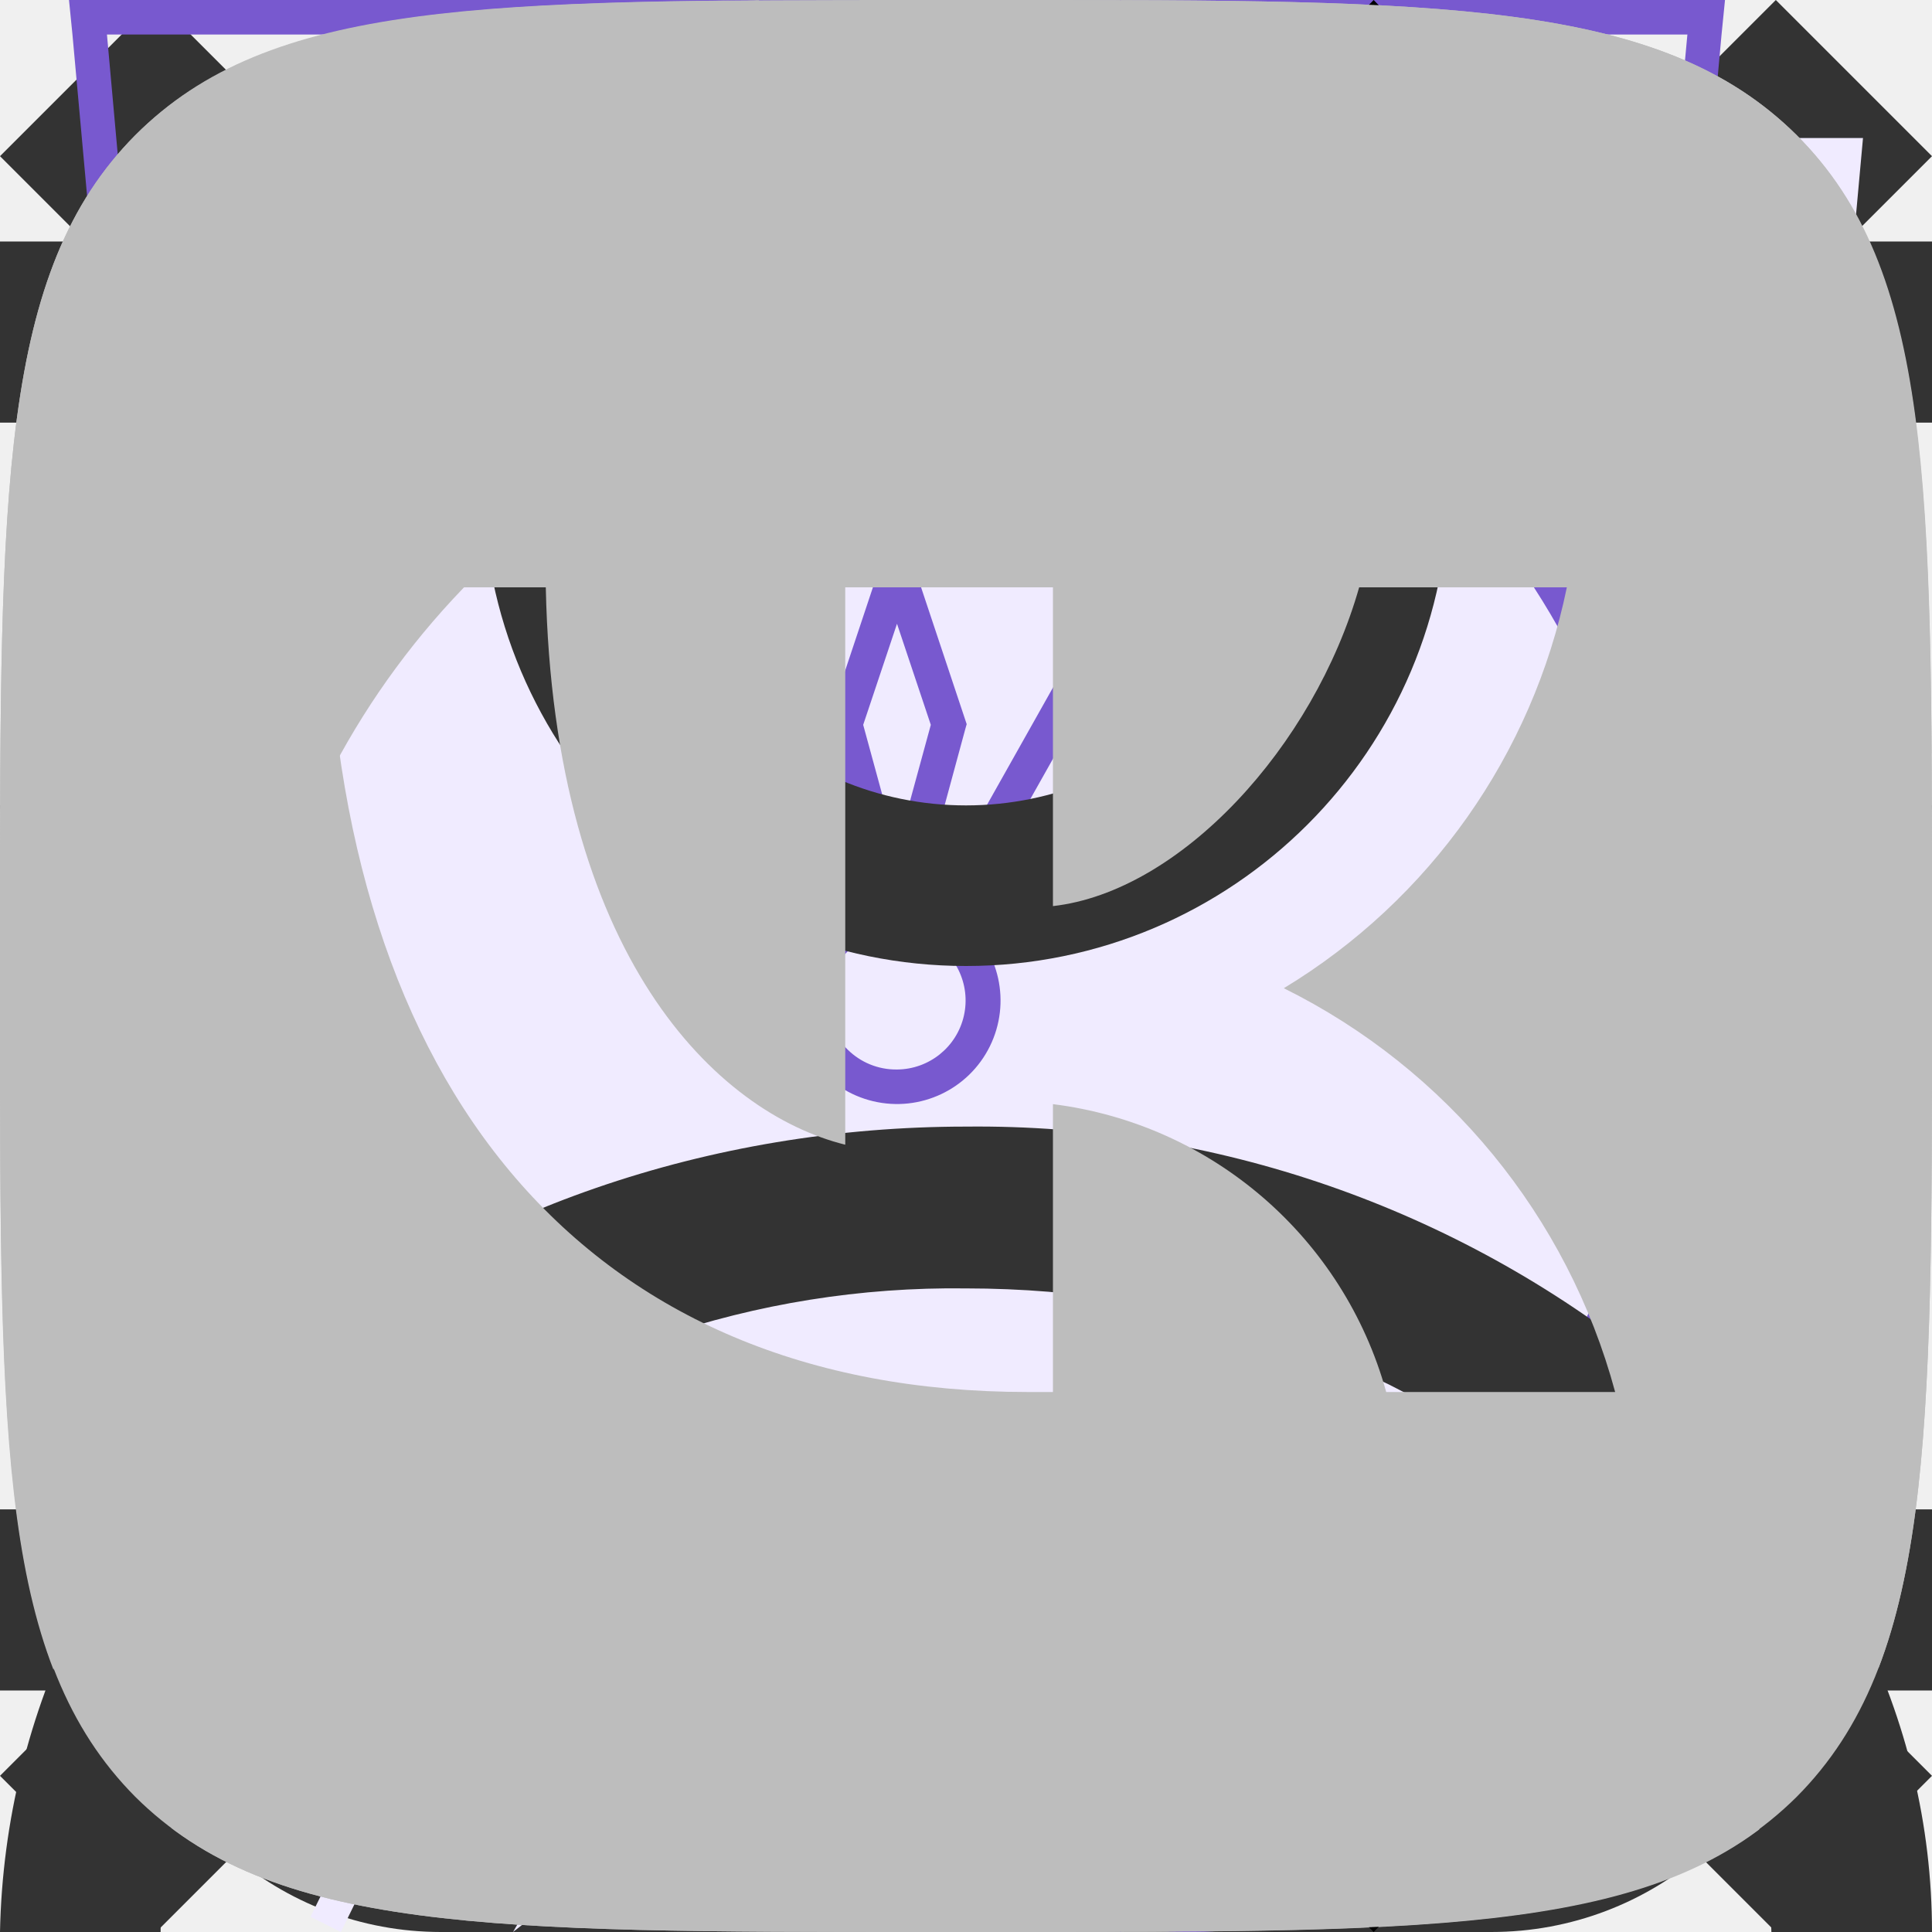
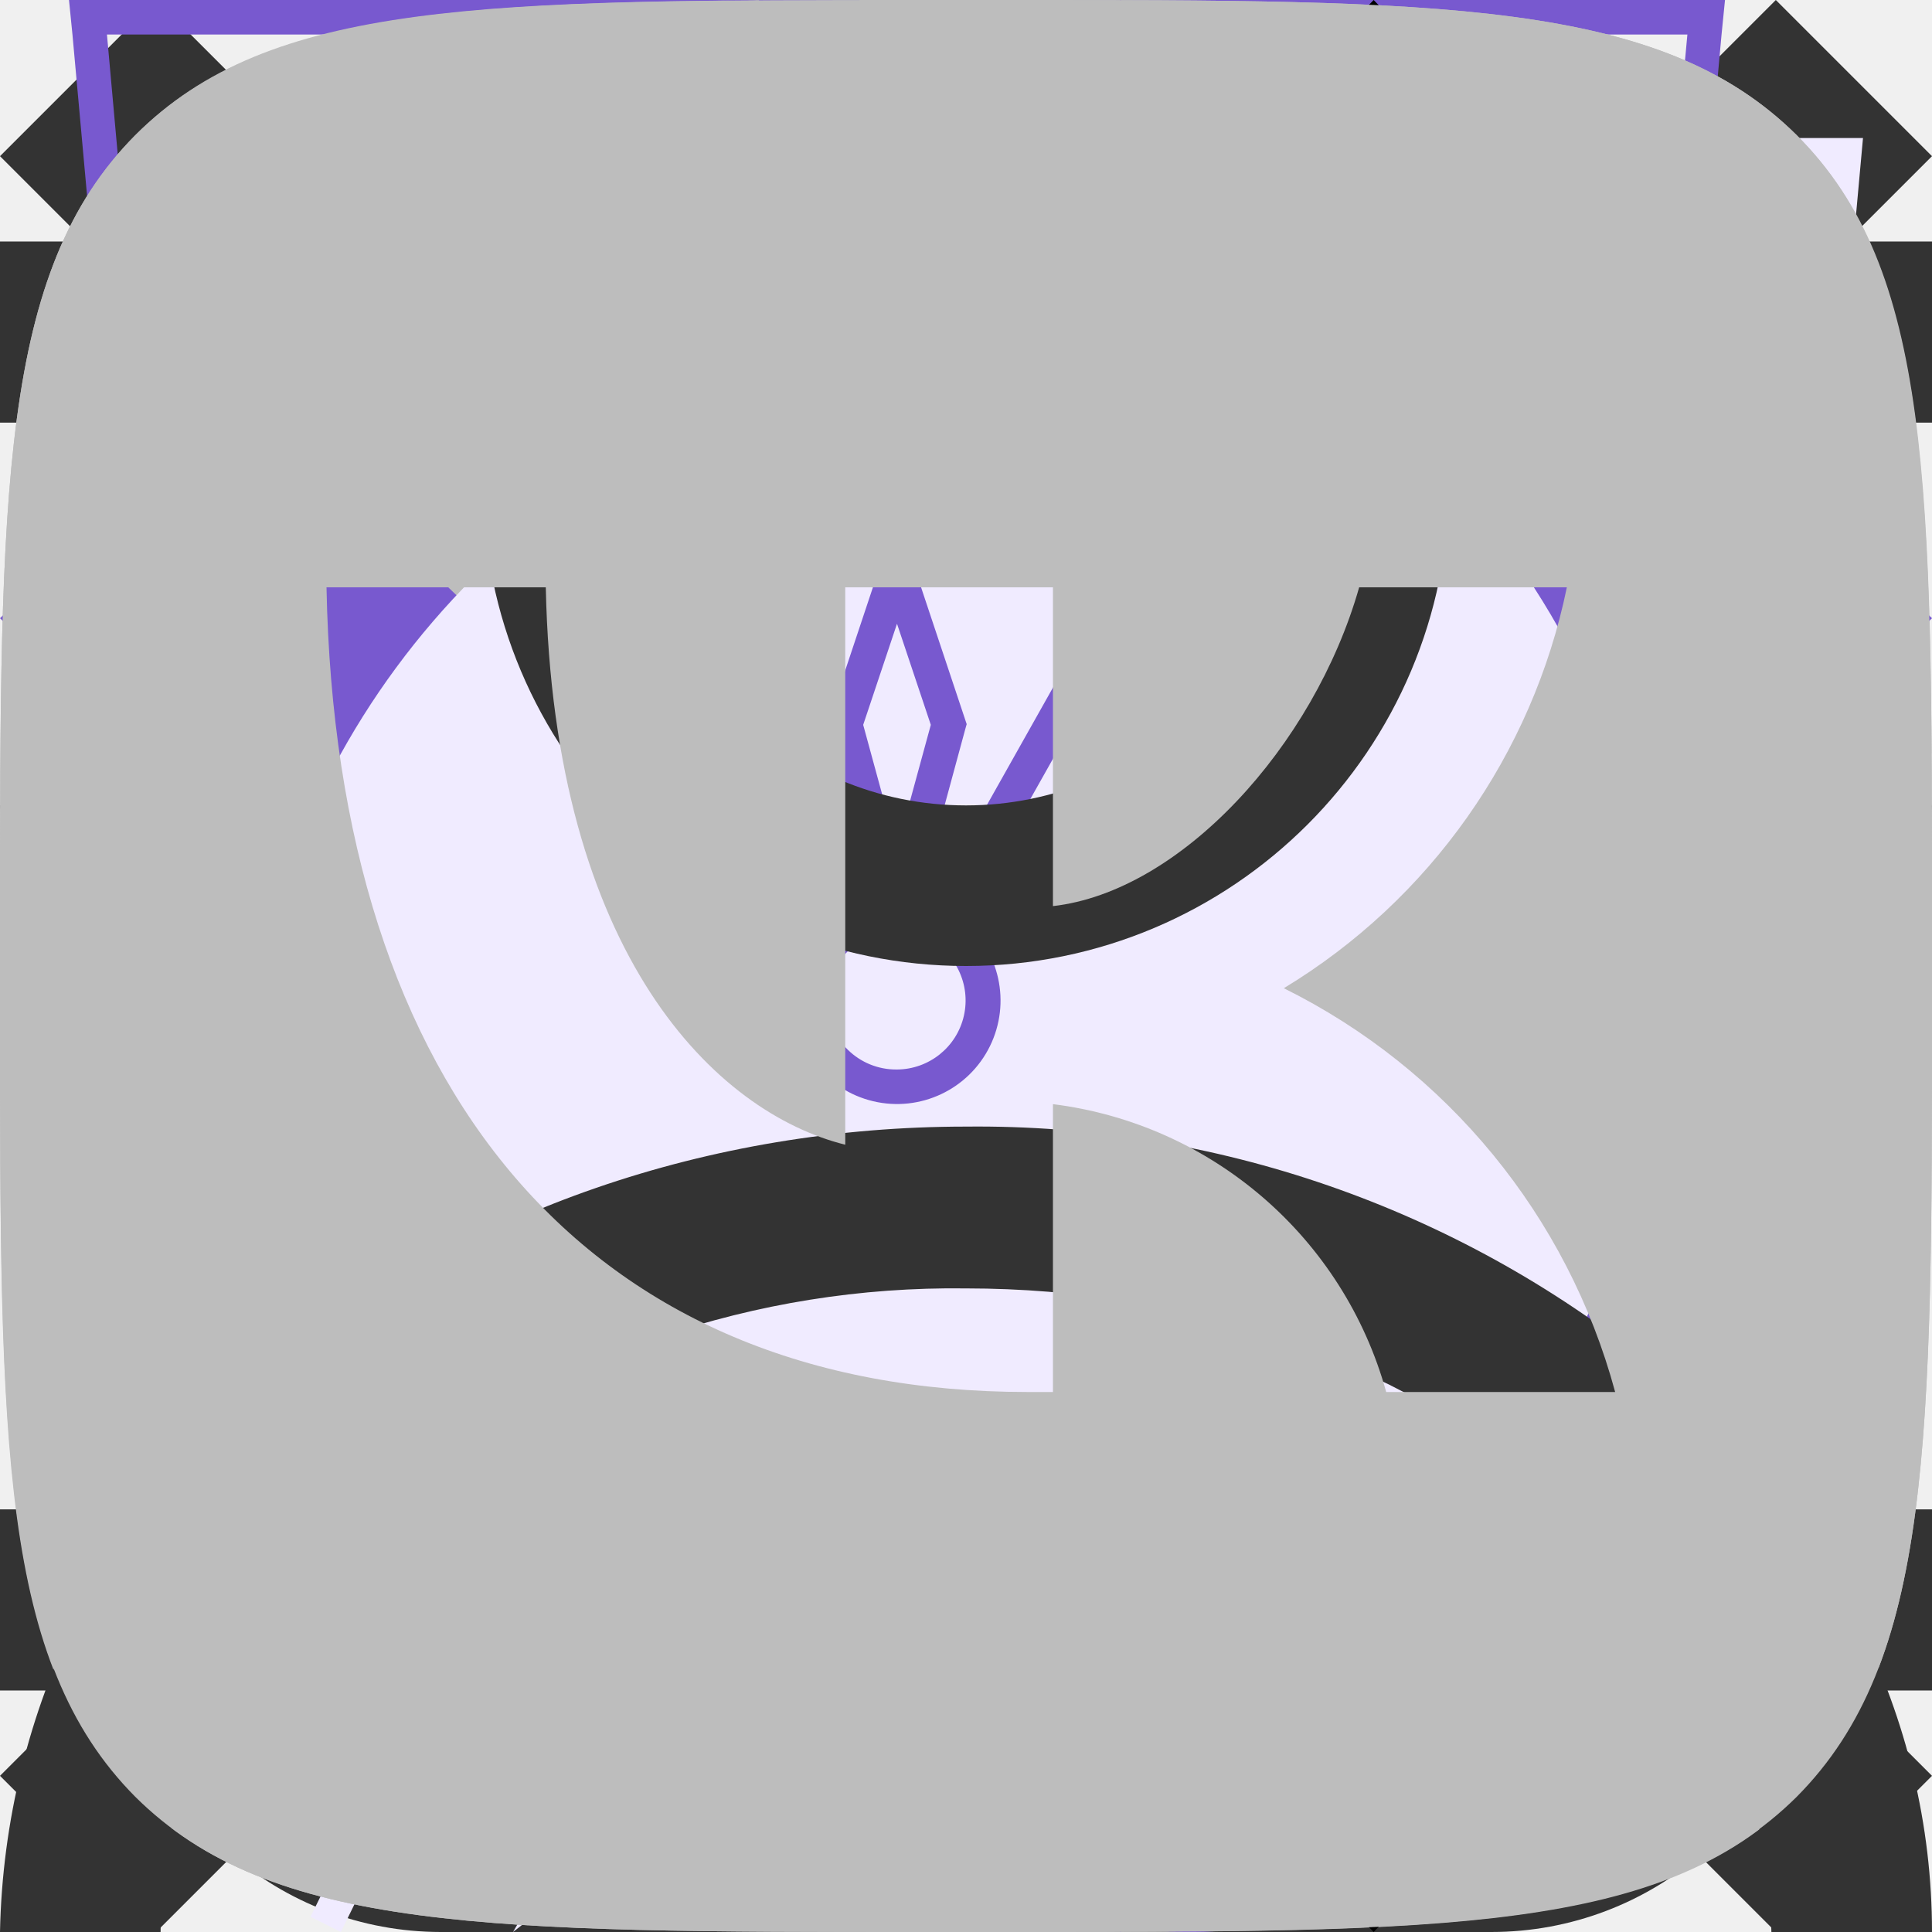
<svg xmlns="http://www.w3.org/2000/svg">
  <style>:root svg:not(:target){display:none}</style>
  <svg viewBox="0 0 20 16" fill="none" id="add-to-cart-icon">
    <path fill-rule="evenodd" clip-rule="evenodd" d="M13.67 13.52v-.02h1.35l-.03.21a2.67 2.67 0 0 1-2.64 2.29h-8.7a2.67 2.67 0 0 1-2.64-2.29l-.82-5.71-.19-1.33h4.55l-.22-2.68a3.68 3.68 0 0 1 7.29-.99h-1.37a2.35 2.35 0 0 0-4.59.88l.23 2.79h3.61v1.33h-3.44l.22 2.67h3.44l.01-.17h1.34l-.01.17h1.44v1.33h-1.55l-.23 2.67h1.63c.67 0 1.23-.5 1.32-1.15Zm-8.95-5.52h-3.18l.38 2.67h3.02l-.22-2.67Zm1.9 6.67-.23-2.67h3.22l-.22 2.67h-2.78Zm-1.57-2.67.23 2.67h-1.63c-.67 0-1.23-.5-1.32-1.15l-.22-1.52h2.94Zm10.75-2v-2.8h-2.8v-1.4h2.8v-2.8h1.4v2.8h2.8v1.4h-2.8v2.8h-1.4Z" fill="#fff" />
  </svg>
  <svg viewBox="0 0 13 16" fill="none" id="address-icon">
    <path fill-rule="evenodd" clip-rule="evenodd" d="M11.8 6.5c0 2.33-1.37 4.42-2.91 6.01a17.54 17.54 0 0 1-2.39 2.05 16.93 16.93 0 0 1-2.39-2.05c-1.54-1.6-2.91-3.68-2.91-6.01a5.3 5.3 0 1 1 10.6 0Zm1.2 0c0 5.59-6.5 9.5-6.5 9.5s-6.5-3.91-6.5-9.5a6.5 6.5 0 0 1 13 0Zm-4.2 0a2.3 2.3 0 1 1-4.6 0 2.3 2.3 0 0 1 4.6 0Zm1.2 0a3.5 3.5 0 1 1-7 0 3.5 3.5 0 0 1 7 0Z" fill="#7859CF" />
  </svg>
  <svg viewBox="0 0 12 12" fill="none" id="burger-close-icon">
    <path fill-rule="evenodd" clip-rule="evenodd" d="m5.03 6-5.03-5.03.97-.97 5.03 5.03 5.03-5.03.97.97-5.03 5.03 5.03 5.03-.97.97-5.03-5.03-5.03 5.03-.97-.97 5.03-5.03Z" fill="#333" />
  </svg>
  <svg viewBox="0 0 16 12" fill="none" id="burger-icon">
    <path fill-rule="evenodd" clip-rule="evenodd" d="M0 0h16v1.5h-16v-1.5Zm0 5.25h16v1.5h-16v-1.5Zm16 5.25h-16v1.5h16v-1.5Z" fill="#333" />
  </svg>
  <svg viewBox="0 0 16 16" fill="none" id="cart-icon">
    <path fill-rule="evenodd" clip-rule="evenodd" d="m5.66 3.88.23 2.79h4.22l.23-2.8a2.35 2.35 0 1 0-4.68 0Zm5.78 2.79.23-2.68a3.68 3.68 0 1 0-7.34 0l.23 2.68h-4.56l.19 1.33.82 5.71a2.67 2.67 0 0 0 2.64 2.29h8.7c1.33 0 2.46-.98 2.64-2.29l.82-5.71.19-1.33h-4.55Zm-.1 1.33h-.06l-.22 2.67h3.02l.38-2.67h-3.13Zm-1.4 0h-3.88l.22 2.67h3.44l.22-2.67Zm-5.22 0h-3.18l.38 2.67h3.02l-.22-2.67Zm1.9 6.67-.23-2.67h3.22l-.22 2.67h-2.78Zm4.33-2.67-.23 2.67h1.63c.67 0 1.23-.5 1.32-1.15l.22-1.52h-2.94Zm-5.9 0 .23 2.67h-1.63c-.67 0-1.23-.5-1.32-1.15l-.22-1.52h2.94Z" fill="#333" />
  </svg>
  <svg viewBox="0 0 52 56" fill="none" id="cheerfulness-icon">
    <path fill-rule="evenodd" clip-rule="evenodd" d="m24.97 35.2 18.16-31.2-34.13 26.68 15.97 4.52Zm6.06-10.4-18.16 31.2 34.13-26.68-15.97-4.52Z" fill="#F0EBFF" />
    <path fill-rule="evenodd" clip-rule="evenodd" d="m39.13 0-34.13 26.68 15.97 4.52-12.1 20.8 34.13-26.68-15.97-4.52 12.1-20.8Zm1.7 25.75-15.32-4.34 10.15-17.42-28.5 22.26 15.33 4.34-10.15 17.42 28.5-22.26Z" fill="#7859CF" />
  </svg>
  <svg viewBox="0 0 52 56" fill="none" id="convenience-icon">
    <path d="M4 4h48l-4 44-20 8-20-8-4-44Z" fill="#F0EBFF" />
    <path fill-rule="evenodd" clip-rule="evenodd" d="M1 0h-1l.1 1 3.9 43 20 8 20-8 3.9-43 .1-1h-47Zm.1 1 .36 4h45.08l.37-4h-45.81Zm40.8 5h-35.8l.1 1.13-.5.05-.5.04-.11-1.22h-3.54l3.39 37.3 19.06 7.62 19.06-7.62 3.39-37.3h-3.54l-.1 1.22-.5-.04-.5-.05.1-1.13Zm-35.8 5.62-.5.04.39 4.45.5-.05.5-.04-.4-4.45-.5.05Zm.78 8.88-.5.05.4 4.44.5-.04.5-.05-.4-4.44-.5.04Zm.8 8.89-.5.04.4 4.45.5-.05.49-.04-.4-4.45-.5.05Zm.79 8.88-.5.05.2 2.22 1.98.8.18-.46.2-.46-1.42-.58-.15-1.61-.5.04Zm5.82 4.23-.19.46 3.96 1.62.2-.47.18-.46-3.96-1.61-.19.46Zm7.92 3.23-.19.46 1.98.81 1.98-.8-.19-.47-.19-.46-1.6.65-1.6-.65-.19.46Zm7.54-1.62.19.47 3.96-1.62-.2-.46-.18-.46-3.96 1.61.19.46Zm7.92-3.23.18.47 1.98-.81.2-2.22-.5-.05-.5-.04-.14 1.61-1.41.58.19.46Zm2.26-7.05.5.05.4-4.45-.5-.04-.5-.05-.4 4.45.5.04Zm.8-8.88.49.04.4-4.44-.5-.05-.5-.04-.4 4.44.5.05Zm.78-8.89.5.05.4-4.45-.5-.04-.5-.05-.4 4.45.5.04Z" fill="#7859CF" />
  </svg>
  <svg viewBox="0 0 52 56" fill="none" id="ecological-icon">
    <path fill-rule="evenodd" clip-rule="evenodd" d="M41.7 22.12c.78-6.56 1.5-12.77 7.3-18.12-26.5 0-34.15 8.13-38 14-8.54 13.04-.91 25.67.71 28.09a808.64 808.64 0 0 0-4.71 9.47l.88.44a825.82 825.82 0 0 1 4.63-9.32c2.6.87 14.45 4.19 21.99-4.68 5.66-6.66 6.45-13.44 7.2-19.88Z" fill="#F0EBFF" />
    <path fill-rule="evenodd" clip-rule="evenodd" d="M8.23 41.05c3.96-7.8 8.46-15.96 13.04-21.05l.73.66c-4.57 5.08-9.07 13.3-13.03 21.12a26.2 26.2 0 0 0 7.12 1.22c4.38.12 9.66-.96 13.65-5.65 5.46-6.42 6.22-12.94 6.98-19.4l.02-.13c.68-5.81 1.38-11.64 5.87-16.8-11.79.23-19.48 2.16-24.67 4.68a23.8 23.8 0 0 0-10.1 8.85 22.6 22.6 0 0 0-2.94 18.88 28.93 28.93 0 0 0 3.33 7.63Zm-.52 1.04c-1.62-2.42-9.25-15.05-.71-28.09 3.78-5.76 11.23-13.7 36.55-14h1.45a22 22 0 0 0-1.02 1c-4.87 5.12-5.55 10.96-6.27 17.12-.76 6.44-1.55 13.22-7.21 19.88-7.54 8.87-19.4 5.55-21.99 4.68l-2.65 5.32c-.68 1.4-1.34 2.73-1.98 4l-.88-.44 1.97-3.96 2.74-5.51Z" fill="#7859CF" />
  </svg>
  <svg viewBox="0 0 12 16" fill="none" id="html-academy-icon">
    <path d="m11.22 5.75-5.25-3.25-5.19 3.25v-4.34l5.22-.58 5.22.58v4.34Zm0 .58-2.1 1.3-3.14-1.97v.57l2.68 1.68-.46.29-2.22-1.4v.58l1.75 1.1-.41.29h-.01l-1.33-.82v.58l.87.53-.89.56-5.16-3.23 5.17-3.28 5.24 3.22Zm0 5.44-5.22 3.27-5.22-3.27v-4.74l5.2 3.25v.59l-3.56-2.23v.57l3.58 2.26v.6l-3.57-2.23v.57l3.57 2.26 3.6-2.27v-2.44l1.62-1.01v4.82Zm-5.22-11.77-6 .66v11.58l6 3.76 6-3.76v-11.58l-6-.66Z" fill="#BDBDBD" />
  </svg>
  <svg viewBox="0 0 60 60" fill="none" id="icon-burger">
    <path d="M50.13 27.5h-40.26a2.37 2.37 0 0 0-2.37 2.38v.25a2.37 2.37 0 0 0 2.38 2.37h40.24a2.37 2.37 0 0 0 2.38-2.38v-.25a2.37 2.37 0 0 0-2.38-2.37Zm0 12.5h-40.26a2.37 2.37 0 0 0-2.37 2.38v.24a2.37 2.37 0 0 0 2.38 2.38h40.24a2.37 2.37 0 0 0 2.38-2.38v-.24a2.37 2.37 0 0 0-2.38-2.38Zm0-25h-40.26a2.37 2.37 0 0 0-2.37 2.38v.25a2.37 2.37 0 0 0 2.38 2.37h40.24a2.37 2.37 0 0 0 2.38-2.38v-.25a2.37 2.37 0 0 0-2.38-2.37Z" fill="#0F805D" />
  </svg>
  <svg viewBox="0 0 20 20" fill="none" id="ok-icon">
    <path fill-rule="evenodd" clip-rule="evenodd" d="M1.4 1.4c-1.4 1.41-1.4 3.67-1.4 8.2v.91c0 4.46 0 6.7 1.4 8.09 1.41 1.4 3.67 1.4 8.2 1.4h.91c4.46 0 6.7 0 8.09-1.4 1.4-1.41 1.4-3.67 1.4-8.2v-.91c0-4.46 0-6.7-1.4-8.09-1.41-1.4-3.67-1.4-8.2-1.4h-.91c-4.46 0-6.7 0-8.09 1.4Zm8.62 8.8a3.03 3.03 0 1 0-.01-6.07 3.03 3.03 0 0 0 0 6.07Zm0-4.28a1.25 1.25 0 0 1 0 2.5c-.69 0-1.25-.56-1.25-1.25a1.23 1.23 0 0 1 1.25-1.25Zm1.21 6.76a5.73 5.73 0 0 0 1.76-.72.88.88 0 0 0 .28-1.24.88.88 0 0 0-1.24-.27 3.85 3.85 0 0 1-4.08 0 .9.9 0 0 0-1.23.27.9.9 0 0 0 .3 1.22 5.8 5.8 0 0 0 1.77.72l-1.69 1.69a.89.89 0 0 0 0 1.25c.18.18.4.25.63.25.24 0 .46-.09.64-.25l1.67-1.67 1.67 1.67a.89.89 0 0 0 1.25-1.25l-1.73-1.67Z" fill="#BDBDBD" />
  </svg>
  <svg viewBox="0 0 10 10" fill="none" id="pagination-arrow-icon">
    <path fill-rule="evenodd" clip-rule="evenodd" d="m5.8 0 1.2 1.24-3.62 3.76 3.62 3.76-1.2 1.24-4.8-5 4.8-5Z" fill="#7859CF" />
  </svg>
  <svg viewBox="0 0 13 16" fill="none" id="phone-icon">
    <path fill-rule="evenodd" clip-rule="evenodd" d="M1.48 1.49a2.7 2.7 0 0 0-1.43 2.83l.35 1.77c.93 3.13 2.5 5.77 4.83 8.11l1.4 1.2c.86.72 2.17.8 3.24.2l2.23-1.25c.88-.49 1.17-1.53.63-2.26l-1.93-2.6c-.52-.7-1.6-.82-2.37-.26l-1.38.99a5.23 5.23 0 0 1-2.17-3.67l1.56-.66c.9-.37 1.33-1.33.96-2.11l-1.36-2.93c-.38-.82-1.46-1.1-2.33-.6l-2.23 1.24Zm-.2 2.53c-.12-.6.2-1.22.78-1.55l2.23-1.24c.22-.13.5-.06.59.15l1.36 2.93c.1.2-.02.43-.24.53l-2.43 1.02.02.42a6.28 6.28 0 0 0 3.07 5.16l.36.22 2.13-1.53c.2-.14.46-.11.59.06l1.93 2.61c.14.19.07.45-.15.57l-2.23 1.25c-.59.33-1.3.28-1.77-.12l-1.4-1.19a20.91 20.91 0 0 1-4.48-7.52l-.36-1.77Z" fill="#7859CF" />
  </svg>
  <svg viewBox="0 0 22 22" fill="none" id="pinterest-icon">
    <path d="M11 0a11 11 0 0 0-4 21.25c-.1-.87-.2-2.21.03-3.16l1.29-5.47s-.33-.66-.33-1.63c0-1.53.89-2.67 2-2.67.93 0 1.38.7 1.38 1.54 0 .95-.6 2.36-.9 3.67-.27 1.1.54 1.99 1.62 1.99 1.96 0 3.46-2.07 3.46-5.04 0-2.64-1.9-4.48-4.6-4.48a4.76 4.76 0 0 0-4.96 4.78c0 .94.36 1.96.82 2.5.09.12.1.21.07.32l-.3 1.25c-.05.2-.16.24-.37.15-1.38-.64-2.23-2.65-2.23-4.26 0-3.47 2.52-6.66 7.26-6.66 3.82 0 6.78 2.72 6.78 6.35 0 3.8-2.39 6.84-5.7 6.84-1.12 0-2.17-.58-2.52-1.26l-.69 2.62a12.3 12.3 0 0 1-1.37 2.88 11 11 0 1 0 3.26-21.51Z" fill="#BDBDBD" />
  </svg>
+   <svg viewBox="0 0 10 6" fill="none" id="select-arrow-icon">
+     <path fill-rule="evenodd" clip-rule="evenodd" d="m0 1.2 1.24-1.2 3.76 3.62 3.76-3.62 1.24 1.2-5 4.8-5-4.8Z" fill="#7859CF" />
+   </svg>
  <svg viewBox="0 0 11 20" id="slider-arrow">
    <path fill-rule="evenodd" clip-rule="evenodd" d="m9.72 0 1.28 1.32-8.43 8.68 8.43 8.68-1.28 1.32-9.72-10 9.72-10Z" />
  </svg>
  <svg viewBox="0 0 52 56" fill="none" id="speed-icon">
    <path fill-rule="evenodd" clip-rule="evenodd" d="M24 4h8v3h-3v3.02c3.82.16 7.39 1.26 10.5 3.06 1.85-1.93 6.26.17 4.76 3.66l-.1-.1a23 23 0 1 1-32.43.1c-2.02-3.03 2.59-6.16 4.77-3.66 3.11-1.8 6.68-2.9 10.5-3.06v-3.02h-3v-3Z" fill="#F0EBFF" />
    <path fill-rule="evenodd" clip-rule="evenodd" d="M27 1h-6v1h6v-1Zm-2 2h3v-3h-8v3h3v3.02a22.87 22.87 0 0 0-9.6 2.57l-.15-.17c-1.53-1.76-3.85-1.44-5.3-.4a4.14 4.14 0 0 0-1.6 2.26c-.26.96-.1 2.02.56 3.01l.12.19a23 23 0 1 0 33.99.05l.16-.4c.47-1.08.5-2.13.17-3.04-.32-.9-.95-1.6-1.68-2.06-1.41-.89-3.54-1.06-4.9.36l-.17.2a22.87 22.87 0 0 0-9.6-2.57v-3.02Zm-1 4c-3.86 0-7.49 1-10.64 2.74l-.36.2a22 22 0 1 0 22 0l-.36-.2a21.9 21.9 0 0 0-10.64-2.74Zm-11.5 2.08a23.08 23.08 0 0 0-4.76 3.66 2.98 2.98 0 0 1-.44-.98c-.55-2.31 2.31-4.31 4.35-3.34.3.15.6.37.85.66Zm23 0a23.08 23.08 0 0 1 4.76 3.66c.17-.4.26-.77.3-1.12.2-2.33-2.32-3.74-4.1-3.14-.36.12-.69.32-.96.6Zm-11.5 21.92a2 2 0 0 0 .86-3.8l-.91-.2a2 2 0 0 0 .05 4Zm-.64-4.93-1.34-4.94-.04-.14.05-.15 1.5-4.5.47-1.42.47 1.42 1.5 4.5.05.15-.04.14-1.34 4.94.37.1 7.55-13.42.88.5-7.55 13.42a3 3 0 1 1-2.53-.6Zm-.34-5.06.98 3.59.98-3.59-.98-2.93-.98 2.93Z" fill="#7859CF" />
  </svg>
  <svg viewBox="0 0 16 16" fill="none" id="user-icon">
    <path fill-rule="evenodd" clip-rule="evenodd" d="M10.67 4a2.67 2.67 0 1 1-5.34 0 2.67 2.67 0 0 1 5.34 0Zm1.33 0a4 4 0 1 1-8 0 4 4 0 0 1 8 0Zm-8.8 8.31a7.55 7.55 0 0 1 4.8-1.64c1.84 0 3.56.6 4.8 1.64a4.83 4.83 0 0 1 1.87 3.69h1.33c0-1.77-.84-3.46-2.34-4.71a8.88 8.88 0 0 0-5.66-1.96c-2.12 0-4.16.7-5.66 1.96a6.16 6.16 0 0 0-2.34 4.71h1.33c0-1.33.63-2.66 1.87-3.69Z" fill="#333" />
  </svg>
  <svg viewBox="0 0 20 20" fill="none" id="vk-icon">
    <path fill-rule="evenodd" clip-rule="evenodd" d="M1.4 1.4c-1.4 1.41-1.4 3.67-1.4 8.2v.8c0 4.53 0 6.79 1.4 8.2 1.41 1.4 3.67 1.4 8.2 1.4h.8c4.53 0 6.79 0 8.2-1.4 1.4-1.41 1.4-3.67 1.4-8.2v-.8c0-4.53 0-6.79-1.4-8.2-1.41-1.4-3.67-1.4-8.2-1.4h-.8c-4.53 0-6.79 0-8.2 1.4Zm1.98 4.68c.1 5.2 2.7 8.33 7.26 8.33h.26v-2.98a4.11 4.11 0 0 1 3.45 2.98h2.37a6.58 6.58 0 0 0-3.43-4.18 6.35 6.35 0 0 0 2.93-4.15h-2.15c-.47 1.65-1.85 3.15-3.17 3.3v-3.3h-2.15v5.77c-1.33-.33-3.02-1.95-3.1-5.77h-2.27Z" fill="#BDBDBD" />
  </svg>
</svg>
